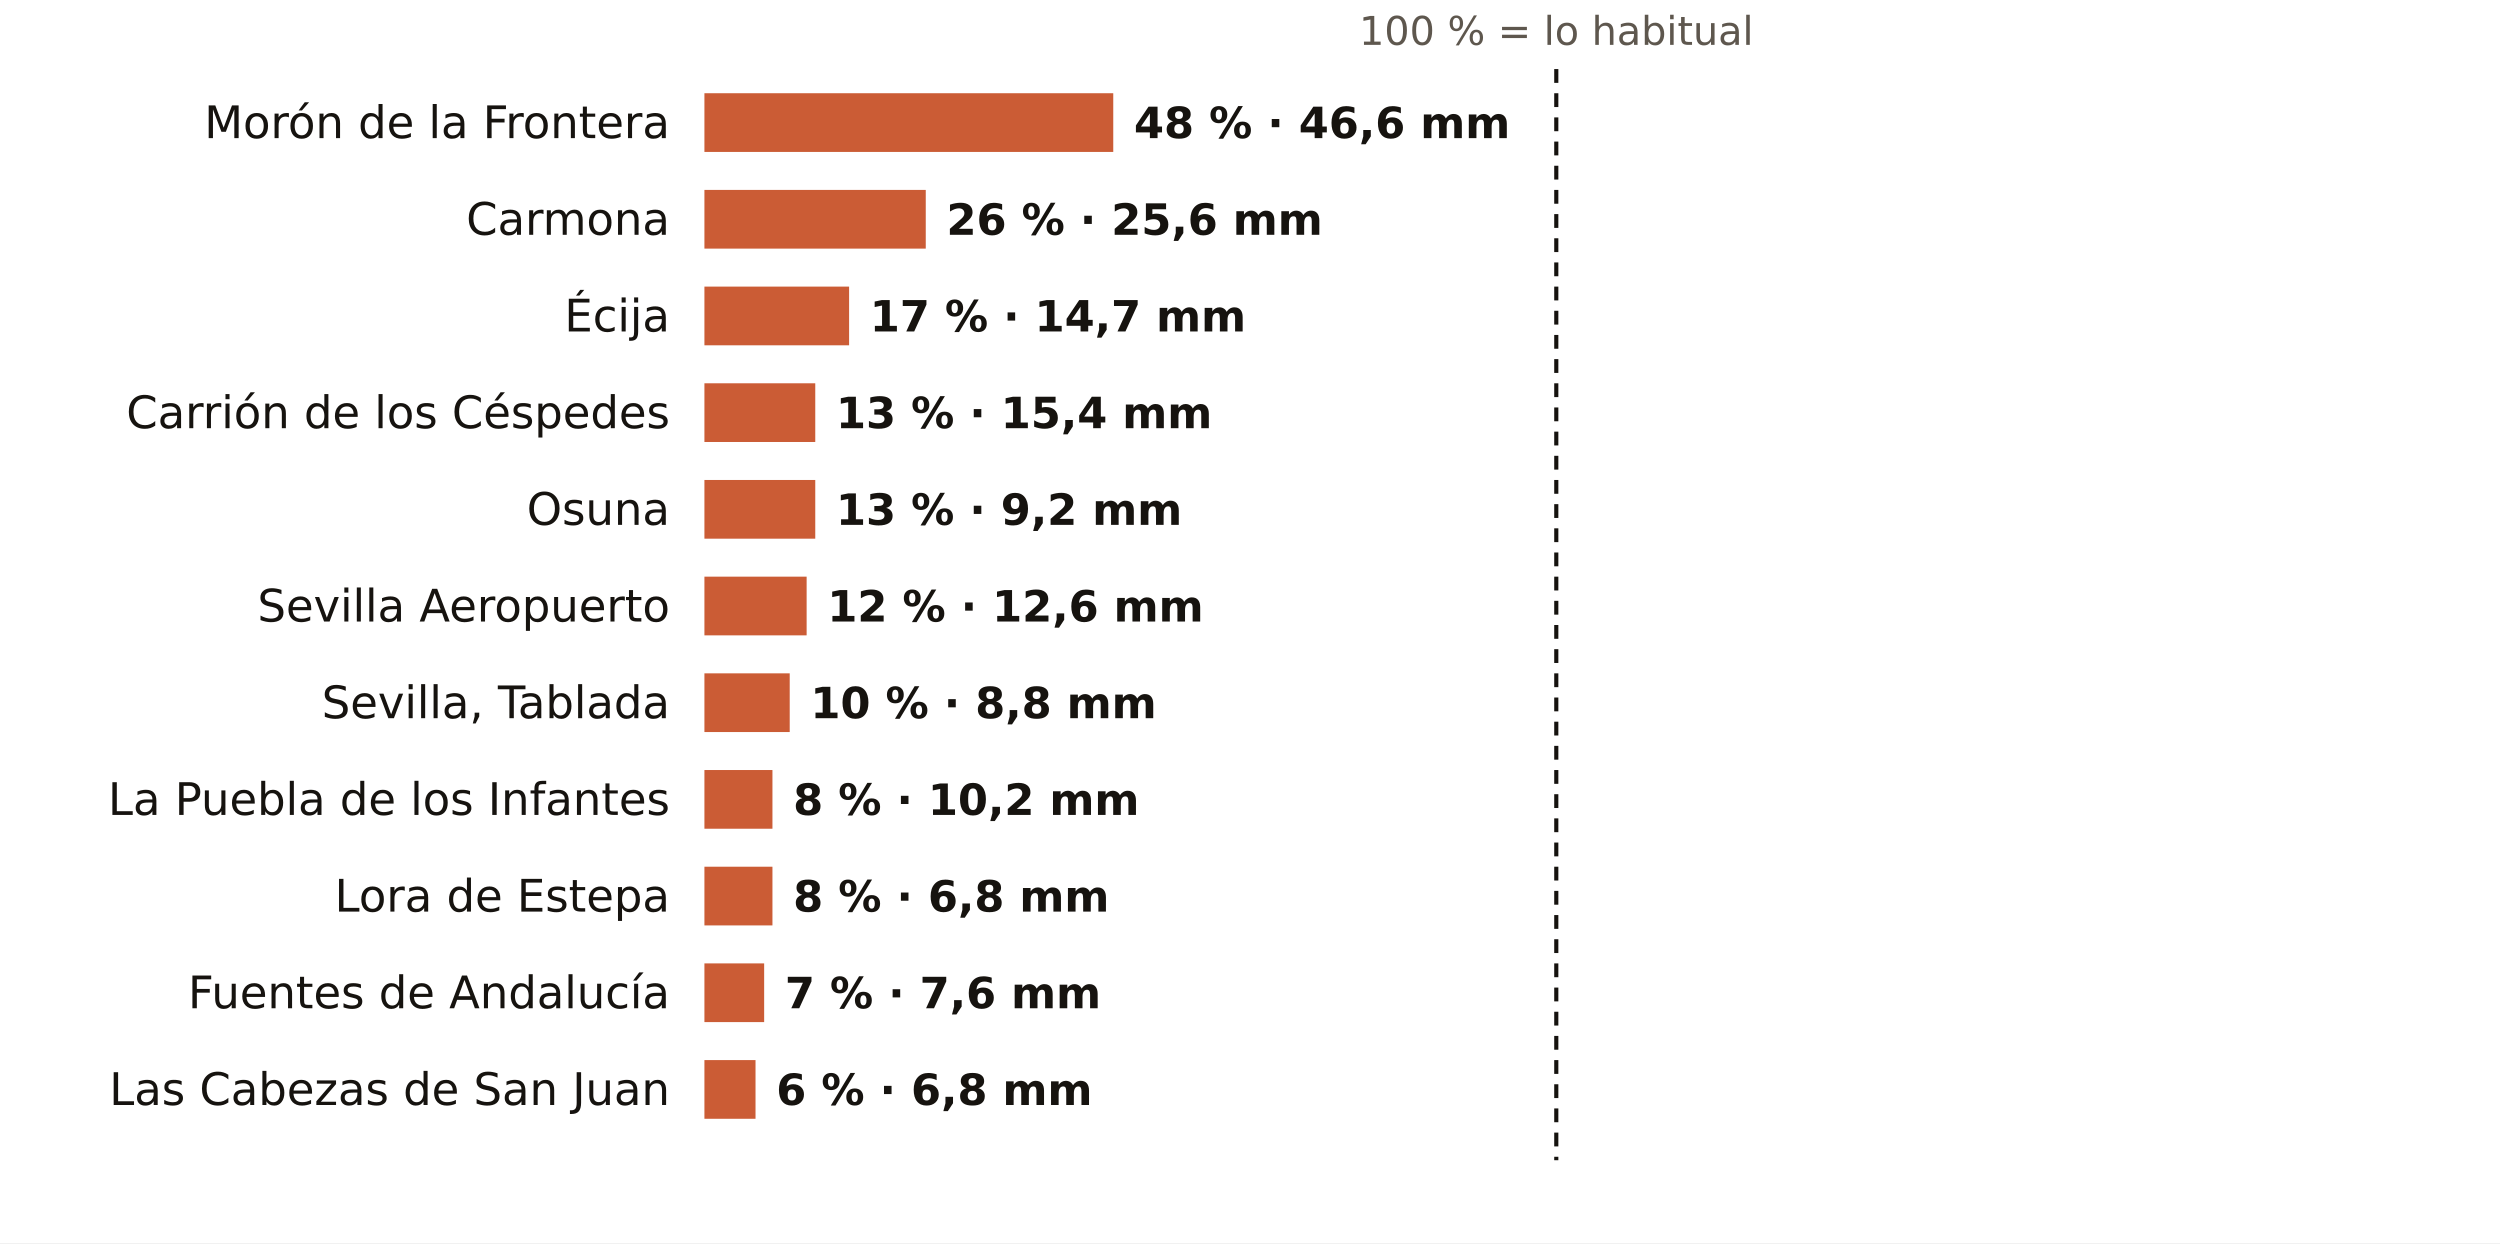
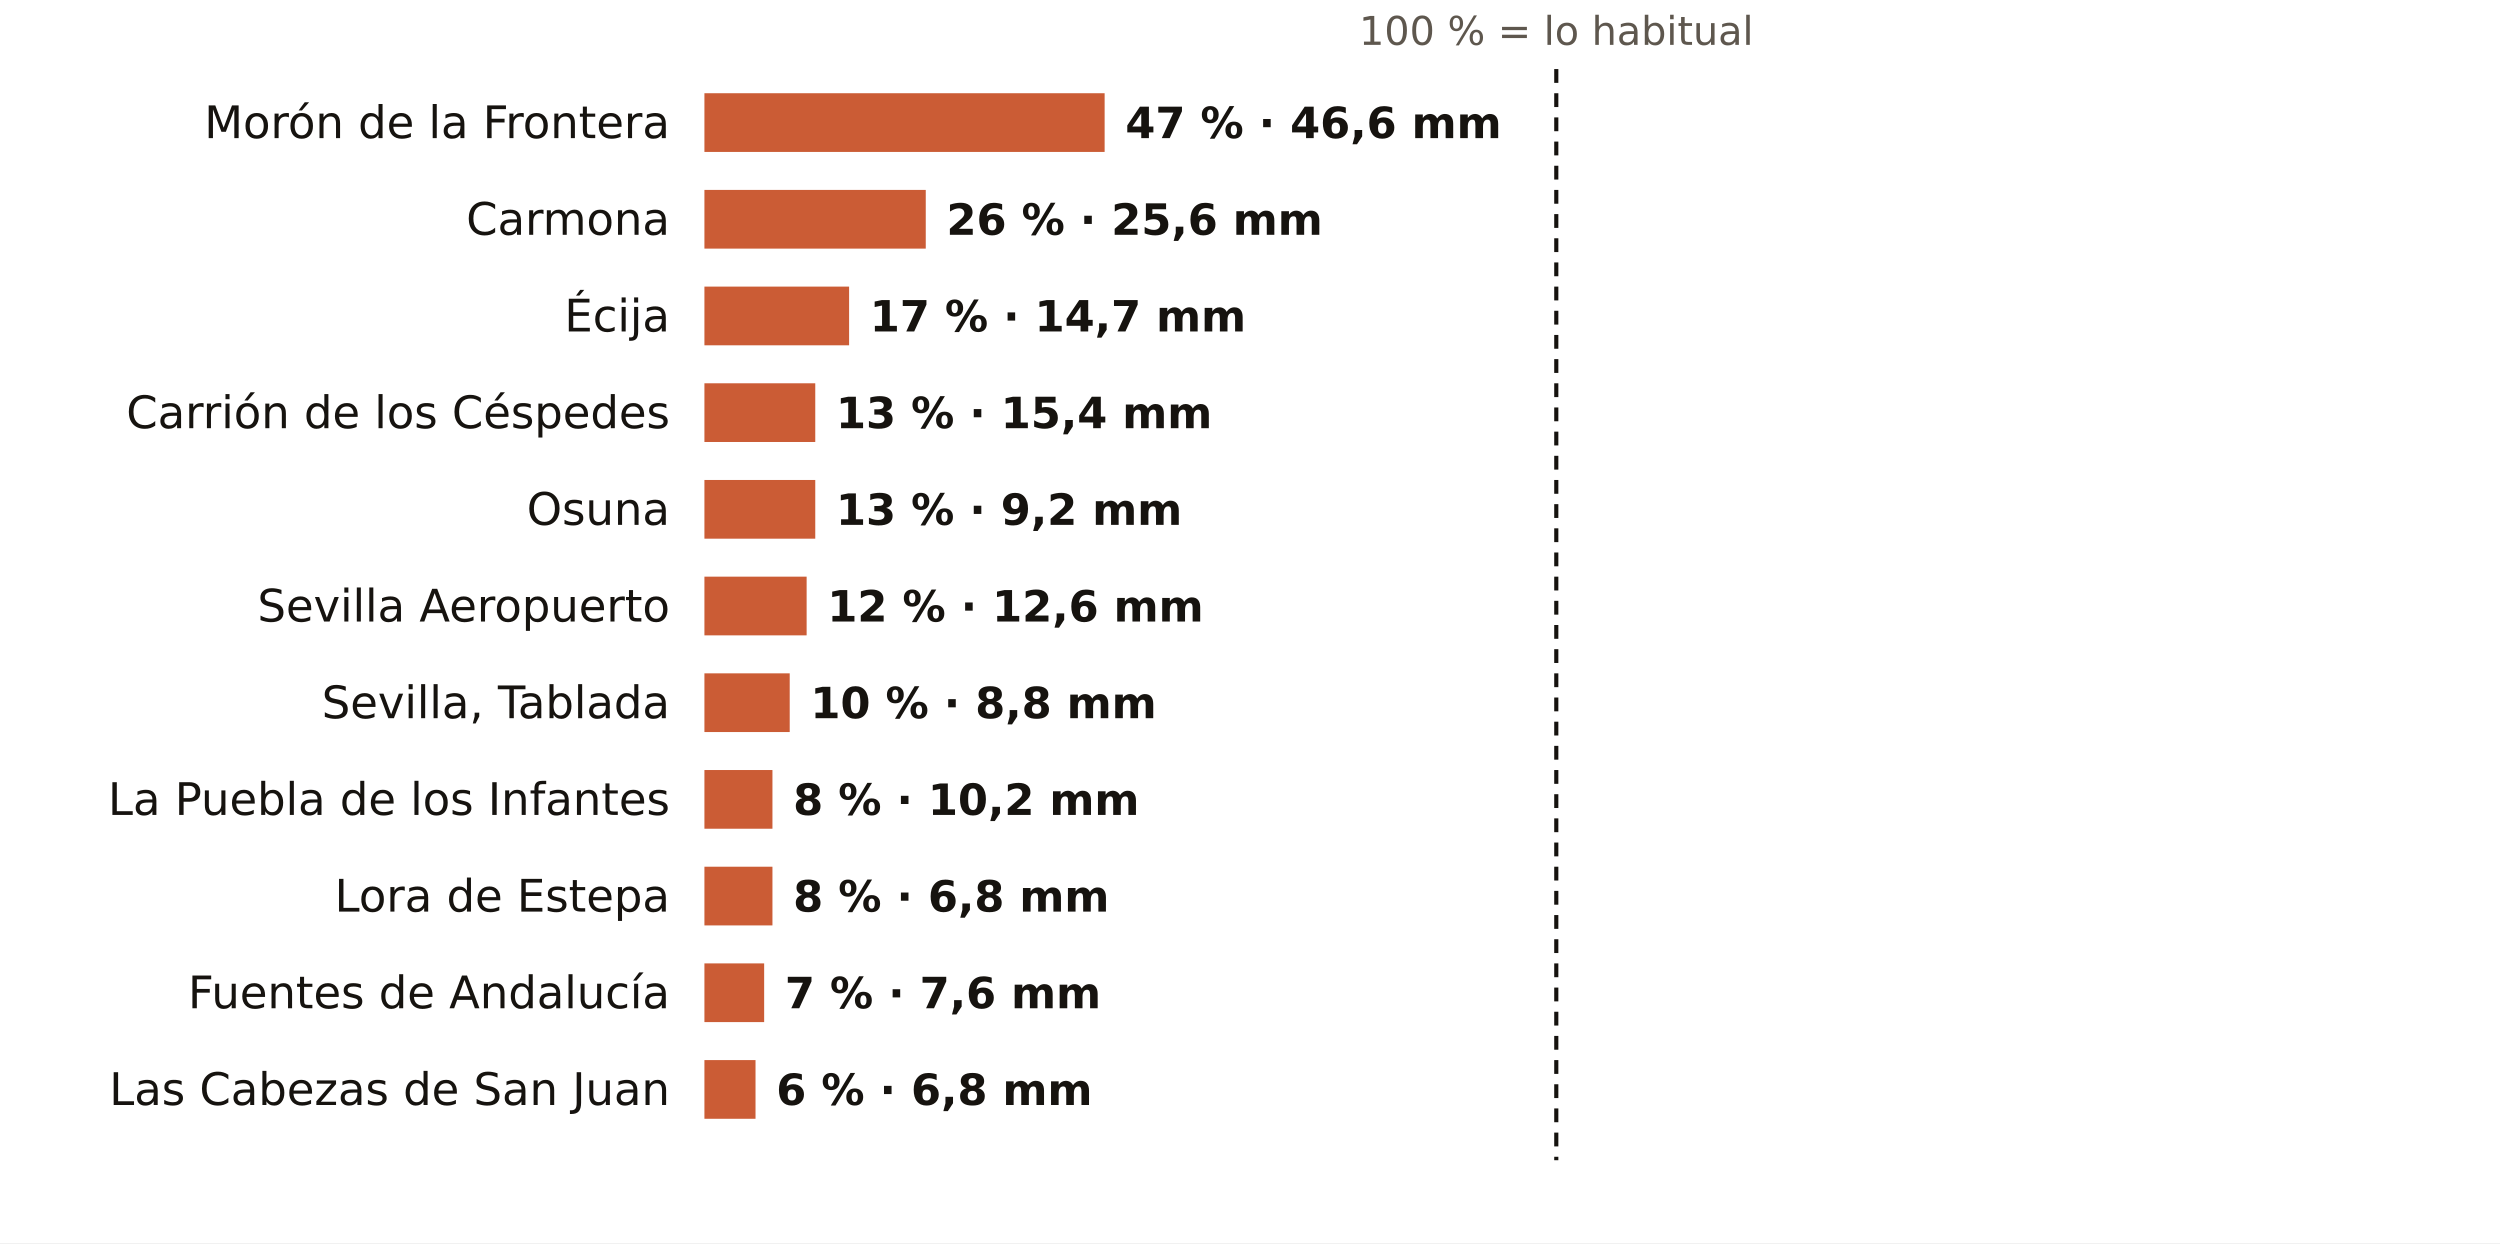
<svg xmlns="http://www.w3.org/2000/svg" viewBox="0 0 724 360" width="724" height="360" role="img" aria-label="El otoño en los pluviómetros de AEMET de Sevilla: % de lo habitual">
  <rect width="724" height="360" fill="#FFFFFF" />
  <text x="450.7" y="13.0" font-size="11.5" fill="#5E574E" text-anchor="middle" font-weight="400" font-family="Public Sans, DejaVu Sans, Arial, sans-serif">100 % = lo habitual</text>
  <text x="194.0" y="40.0" font-size="13" fill="#16130F" text-anchor="end" font-weight="500" font-family="Public Sans, DejaVu Sans, Arial, sans-serif">Morón de la Frontera</text>
-   <rect x="204" y="27" width="118.4" height="17" fill="#C4461A" opacity="0.88" />
-   <text x="328.4" y="40.0" font-size="12.5" fill="#16130F" text-anchor="start" font-weight="600" font-family="Public Sans, DejaVu Sans, Arial, sans-serif">48 % · 46,6 mm</text>
+   <rect x="204" y="27" width="115.9" height="17" fill="#C4461A" opacity="0.88" />
+   <text x="325.9" y="40.0" font-size="12.5" fill="#16130F" text-anchor="start" font-weight="600" font-family="Public Sans, DejaVu Sans, Arial, sans-serif">47 % · 46,6 mm</text>
  <text x="194.0" y="68.0" font-size="13" fill="#16130F" text-anchor="end" font-weight="500" font-family="Public Sans, DejaVu Sans, Arial, sans-serif">Carmona</text>
  <rect x="204" y="55" width="64.1" height="17" fill="#C4461A" opacity="0.88" />
  <text x="274.1" y="68.0" font-size="12.5" fill="#16130F" text-anchor="start" font-weight="600" font-family="Public Sans, DejaVu Sans, Arial, sans-serif">26 % · 25,6 mm</text>
  <text x="194.0" y="96.0" font-size="13" fill="#16130F" text-anchor="end" font-weight="500" font-family="Public Sans, DejaVu Sans, Arial, sans-serif">Écija</text>
  <rect x="204" y="83" width="41.9" height="17" fill="#C4461A" opacity="0.88" />
  <text x="251.9" y="96.0" font-size="12.5" fill="#16130F" text-anchor="start" font-weight="600" font-family="Public Sans, DejaVu Sans, Arial, sans-serif">17 % · 14,7 mm</text>
  <text x="194.0" y="124.0" font-size="13" fill="#16130F" text-anchor="end" font-weight="500" font-family="Public Sans, DejaVu Sans, Arial, sans-serif">Carrión de los Céspedes</text>
  <rect x="204" y="111" width="32.1" height="17" fill="#C4461A" opacity="0.88" />
  <text x="242.1" y="124.0" font-size="12.5" fill="#16130F" text-anchor="start" font-weight="600" font-family="Public Sans, DejaVu Sans, Arial, sans-serif">13 % · 15,4 mm</text>
  <text x="194.0" y="152.0" font-size="13" fill="#16130F" text-anchor="end" font-weight="500" font-family="Public Sans, DejaVu Sans, Arial, sans-serif">Osuna</text>
  <rect x="204" y="139" width="32.1" height="17" fill="#C4461A" opacity="0.88" />
  <text x="242.1" y="152.0" font-size="12.5" fill="#16130F" text-anchor="start" font-weight="600" font-family="Public Sans, DejaVu Sans, Arial, sans-serif">13 % · 9,2 mm</text>
  <text x="194.0" y="180.0" font-size="13" fill="#16130F" text-anchor="end" font-weight="500" font-family="Public Sans, DejaVu Sans, Arial, sans-serif">Sevilla Aeropuerto</text>
  <rect x="204" y="167" width="29.6" height="17" fill="#C4461A" opacity="0.88" />
  <text x="239.6" y="180.0" font-size="12.5" fill="#16130F" text-anchor="start" font-weight="600" font-family="Public Sans, DejaVu Sans, Arial, sans-serif">12 % · 12,6 mm</text>
  <text x="194.0" y="208.0" font-size="13" fill="#16130F" text-anchor="end" font-weight="500" font-family="Public Sans, DejaVu Sans, Arial, sans-serif">Sevilla, Tablada</text>
  <rect x="204" y="195" width="24.7" height="17" fill="#C4461A" opacity="0.88" />
  <text x="234.7" y="208.0" font-size="12.5" fill="#16130F" text-anchor="start" font-weight="600" font-family="Public Sans, DejaVu Sans, Arial, sans-serif">10 % · 8,8 mm</text>
  <text x="194.0" y="236.0" font-size="13" fill="#16130F" text-anchor="end" font-weight="500" font-family="Public Sans, DejaVu Sans, Arial, sans-serif">La Puebla de los Infantes</text>
  <rect x="204" y="223" width="19.7" height="17" fill="#C4461A" opacity="0.88" />
  <text x="229.7" y="236.0" font-size="12.5" fill="#16130F" text-anchor="start" font-weight="600" font-family="Public Sans, DejaVu Sans, Arial, sans-serif">8 % · 10,2 mm</text>
  <text x="194.0" y="264.0" font-size="13" fill="#16130F" text-anchor="end" font-weight="500" font-family="Public Sans, DejaVu Sans, Arial, sans-serif">Lora de Estepa</text>
  <rect x="204" y="251" width="19.7" height="17" fill="#C4461A" opacity="0.88" />
  <text x="229.7" y="264.0" font-size="12.5" fill="#16130F" text-anchor="start" font-weight="600" font-family="Public Sans, DejaVu Sans, Arial, sans-serif">8 % · 6,8 mm</text>
  <text x="194.0" y="292.0" font-size="13" fill="#16130F" text-anchor="end" font-weight="500" font-family="Public Sans, DejaVu Sans, Arial, sans-serif">Fuentes de Andalucía</text>
  <rect x="204" y="279" width="17.3" height="17" fill="#C4461A" opacity="0.88" />
  <text x="227.3" y="292.0" font-size="12.5" fill="#16130F" text-anchor="start" font-weight="600" font-family="Public Sans, DejaVu Sans, Arial, sans-serif">7 % · 7,6 mm</text>
  <text x="194.0" y="320.0" font-size="13" fill="#16130F" text-anchor="end" font-weight="500" font-family="Public Sans, DejaVu Sans, Arial, sans-serif">Las Cabezas de San Juan</text>
  <rect x="204" y="307" width="14.8" height="17" fill="#C4461A" opacity="0.88" />
  <text x="224.8" y="320.0" font-size="12.5" fill="#16130F" text-anchor="start" font-weight="600" font-family="Public Sans, DejaVu Sans, Arial, sans-serif">6 % · 6,8 mm</text>
  <line x1="450.7" x2="450.7" y1="20" y2="336" stroke="#16130F" stroke-width="1.2" stroke-dasharray="4 3" />
</svg>
